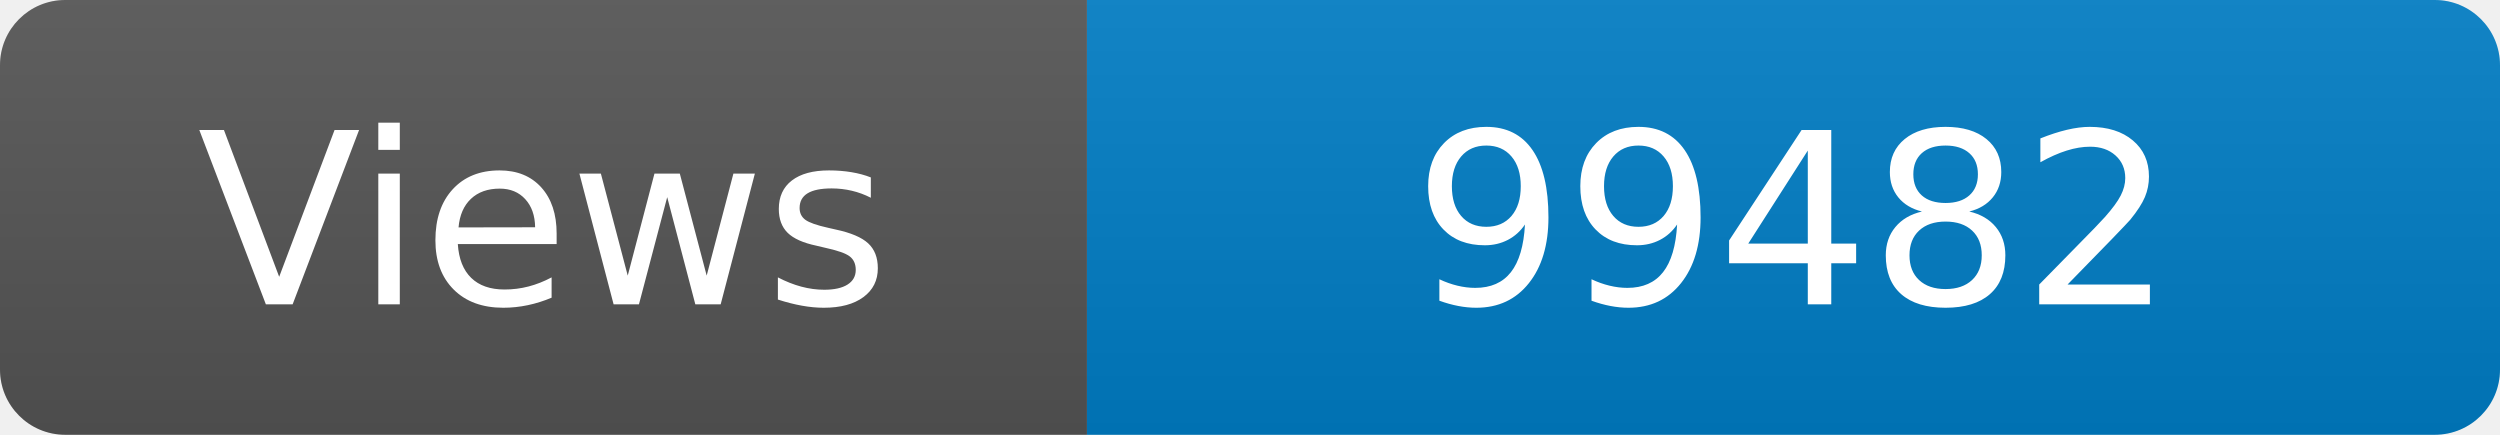
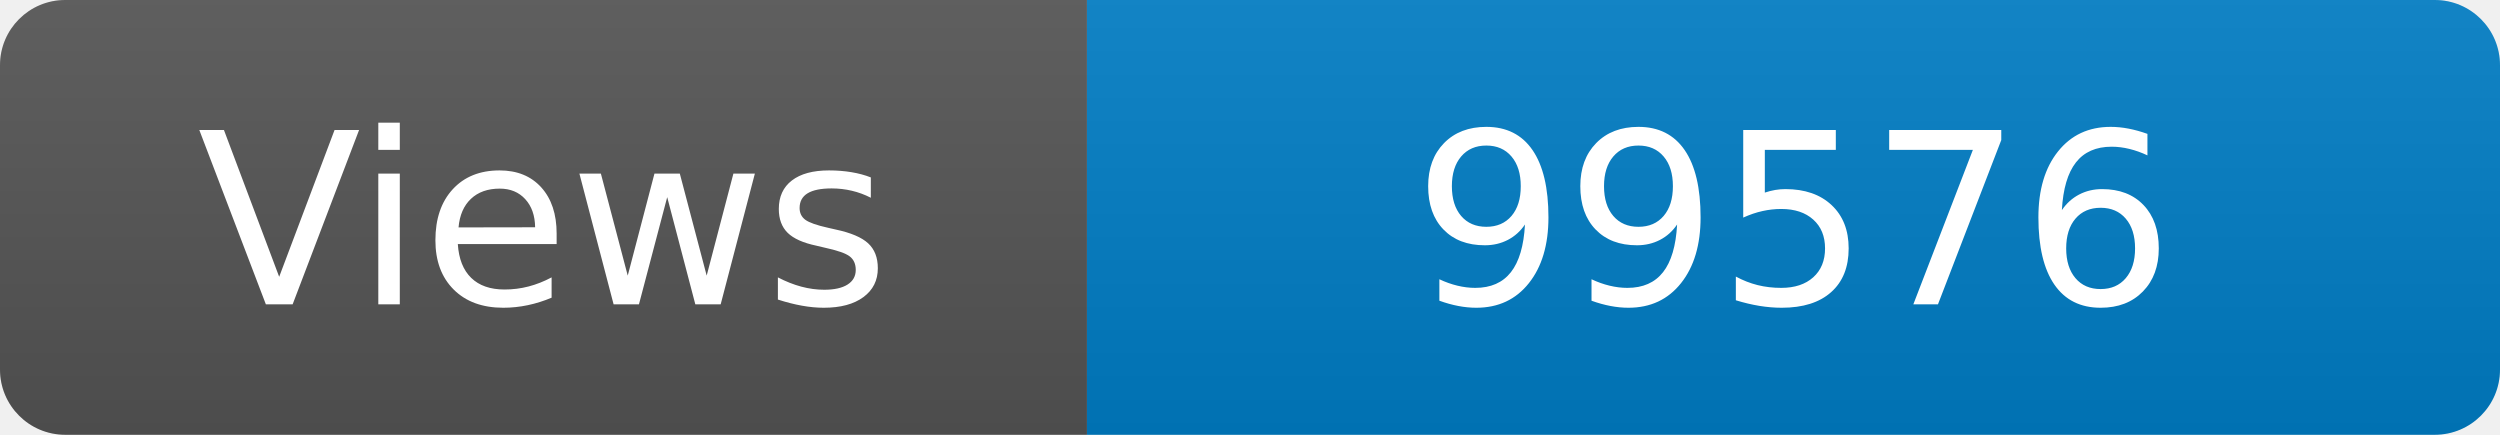
<svg xmlns="http://www.w3.org/2000/svg" width="115" height="20" role="img" aria-label="Maintained?: yes">
  <linearGradient id="s" x2="0" y2="100%">
    <stop offset="0" stop-color="#bbb" stop-opacity=".1" />
    <stop offset="1" stop-opacity=".1" />
  </linearGradient>
  <clipPath id="r">
    <rect width="115" height="20" rx="3" fill="#fff" />
  </clipPath>
  <g clip-path="url(#r)">
    <rect width="50" height="20" fill="#555" />
    <rect x="50" width="160" height="20" fill="#007ec6" />
    <rect width="115" height="20" fill="url(#s)" />
  </g>
  <g fill="#fff" text-anchor="middle" font-family="Verdana,Geneva,DejaVu Sans,sans-serif" font-size="110">
    <text x="250" y="140" transform="scale(.1)" fill="#fff">Views</text>
-     <text x="825" y="140" transform="scale(.1)" fill="#fff">99482</text>
+     <text x="825" y="140" transform="scale(.1)" fill="#fff">99576</text>
  </g>
</svg>
